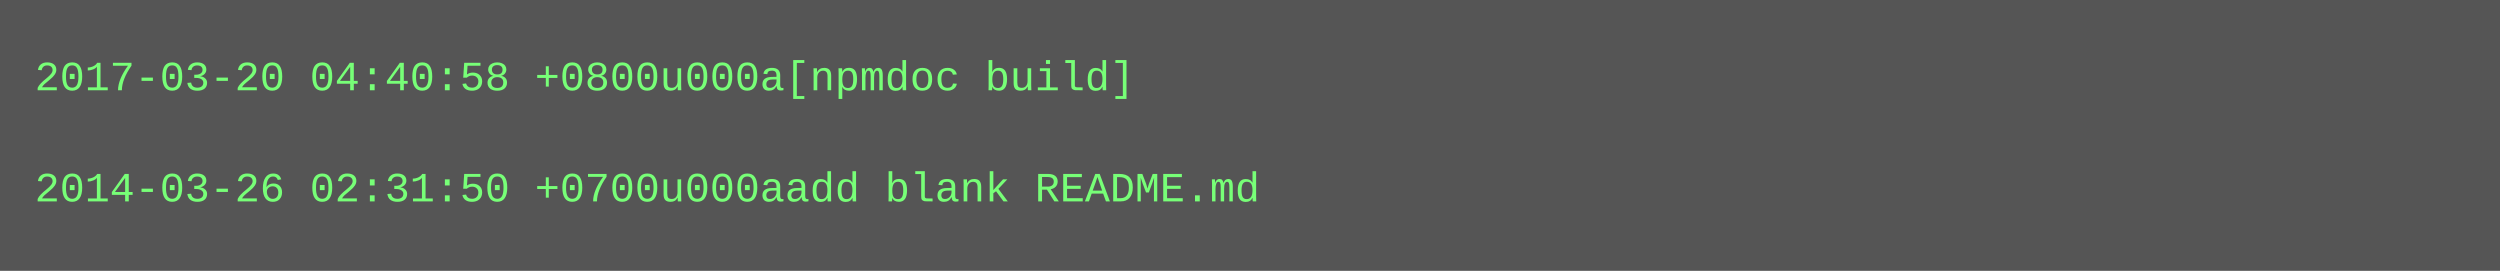
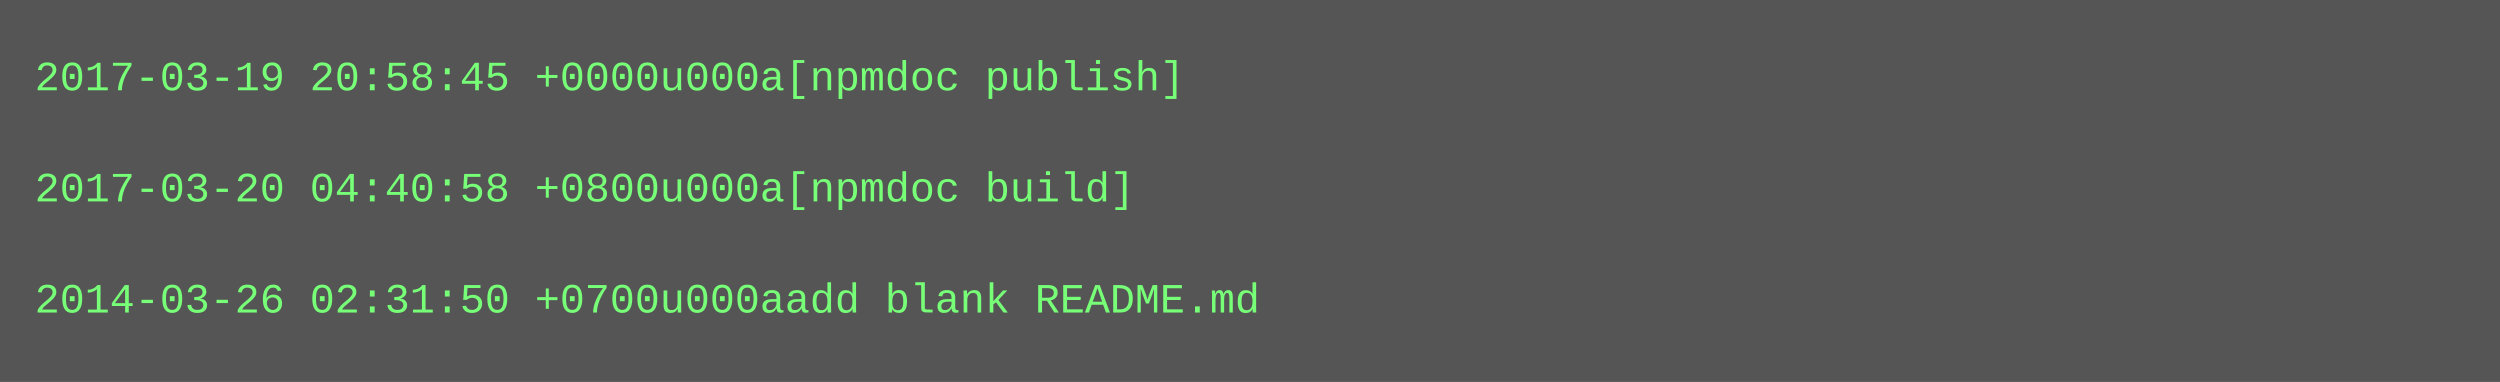
- <svg xmlns="http://www.w3.org/2000/svg" height="78" width="720">
-   <rect height="78" fill="#555" width="720" />
+ <svg xmlns="http://www.w3.org/2000/svg" height="110" width="720">
+   <rect height="110" fill="#555" width="720" />
  <text fill="#7f7" font-family="Courier New" font-size="12" xml:space="preserve">
-     <tspan x="10" y="26">2017-03-20 04:40:58 +0800u000a[npmdoc build]</tspan>
+     <tspan x="10" y="26">2017-03-19 20:58:45 +0000u000a[npmdoc publish]</tspan>
    <tspan x="10" y="42" />
-     <tspan x="10" y="58">2014-03-26 02:31:50 +0700u000aadd blank README.md</tspan>
+     <tspan x="10" y="58">2017-03-20 04:40:58 +0800u000a[npmdoc build]</tspan>
+     <tspan x="10" y="74" />
+     <tspan x="10" y="90">2014-03-26 02:31:50 +0700u000aadd blank README.md</tspan>
  </text>
</svg>
